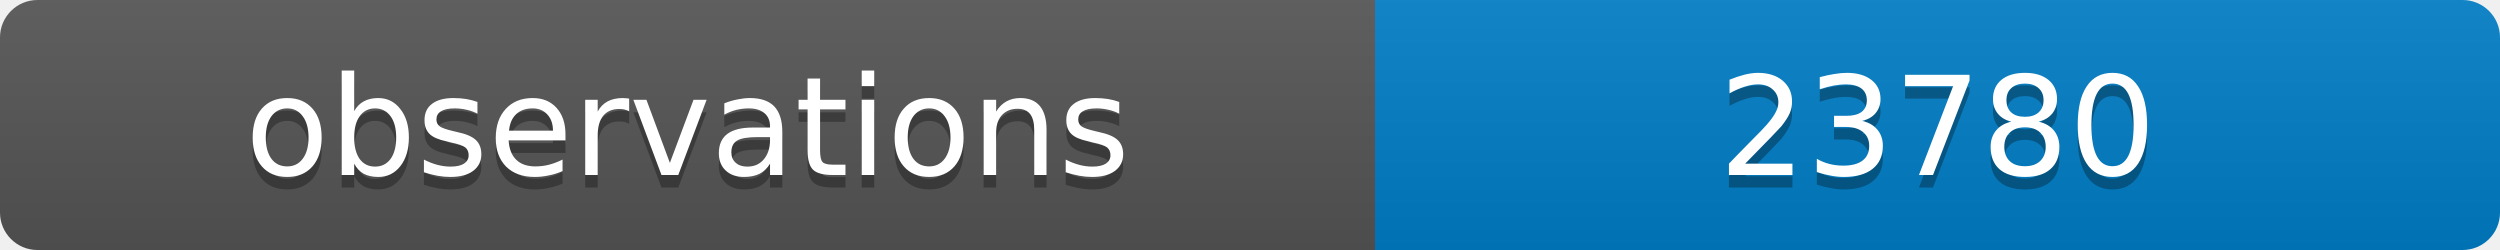
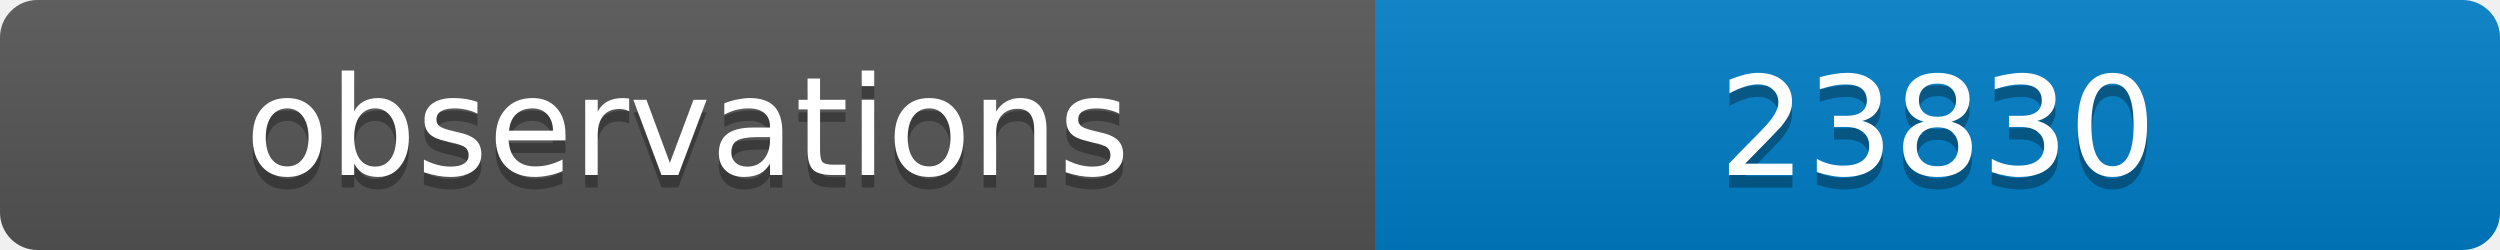
<svg xmlns="http://www.w3.org/2000/svg" width="200" height="20">
  <linearGradient id="b" x2="0" y2="100%">
    <stop offset="0" stop-color="#bbb" stop-opacity=".1" />
    <stop offset="1" stop-opacity=".1" />
  </linearGradient>
  <clipPath id="a">
    <rect width="200" height="20" rx="3" fill="#fff" />
  </clipPath>
  <g clip-path="url(#a)">
    <path fill="#555" d="M0 0h110v20H0z" />
    <path fill="#007ec6" d="M110 0h90v20H110z" />
    <path fill="url(#b)" d="M0 0h200v20H0z" />
  </g>
  <g fill="#fff" text-anchor="middle" font-family="DejaVu Sans,Verdana,Geneva,sans-serif" font-size="11">
    <text x="55" y="15" fill="#010101" fill-opacity=".3">observations</text>
    <text x="55" y="14">observations</text>
-     <text x="155" y="15" fill="#010101" fill-opacity=".3">23780</text>
-     <text x="155" y="14">23780</text>
+     <text x="155" y="15" fill="#010101" fill-opacity=".3">23830</text>
+     <text x="155" y="14">23830</text>
  </g>
</svg>
